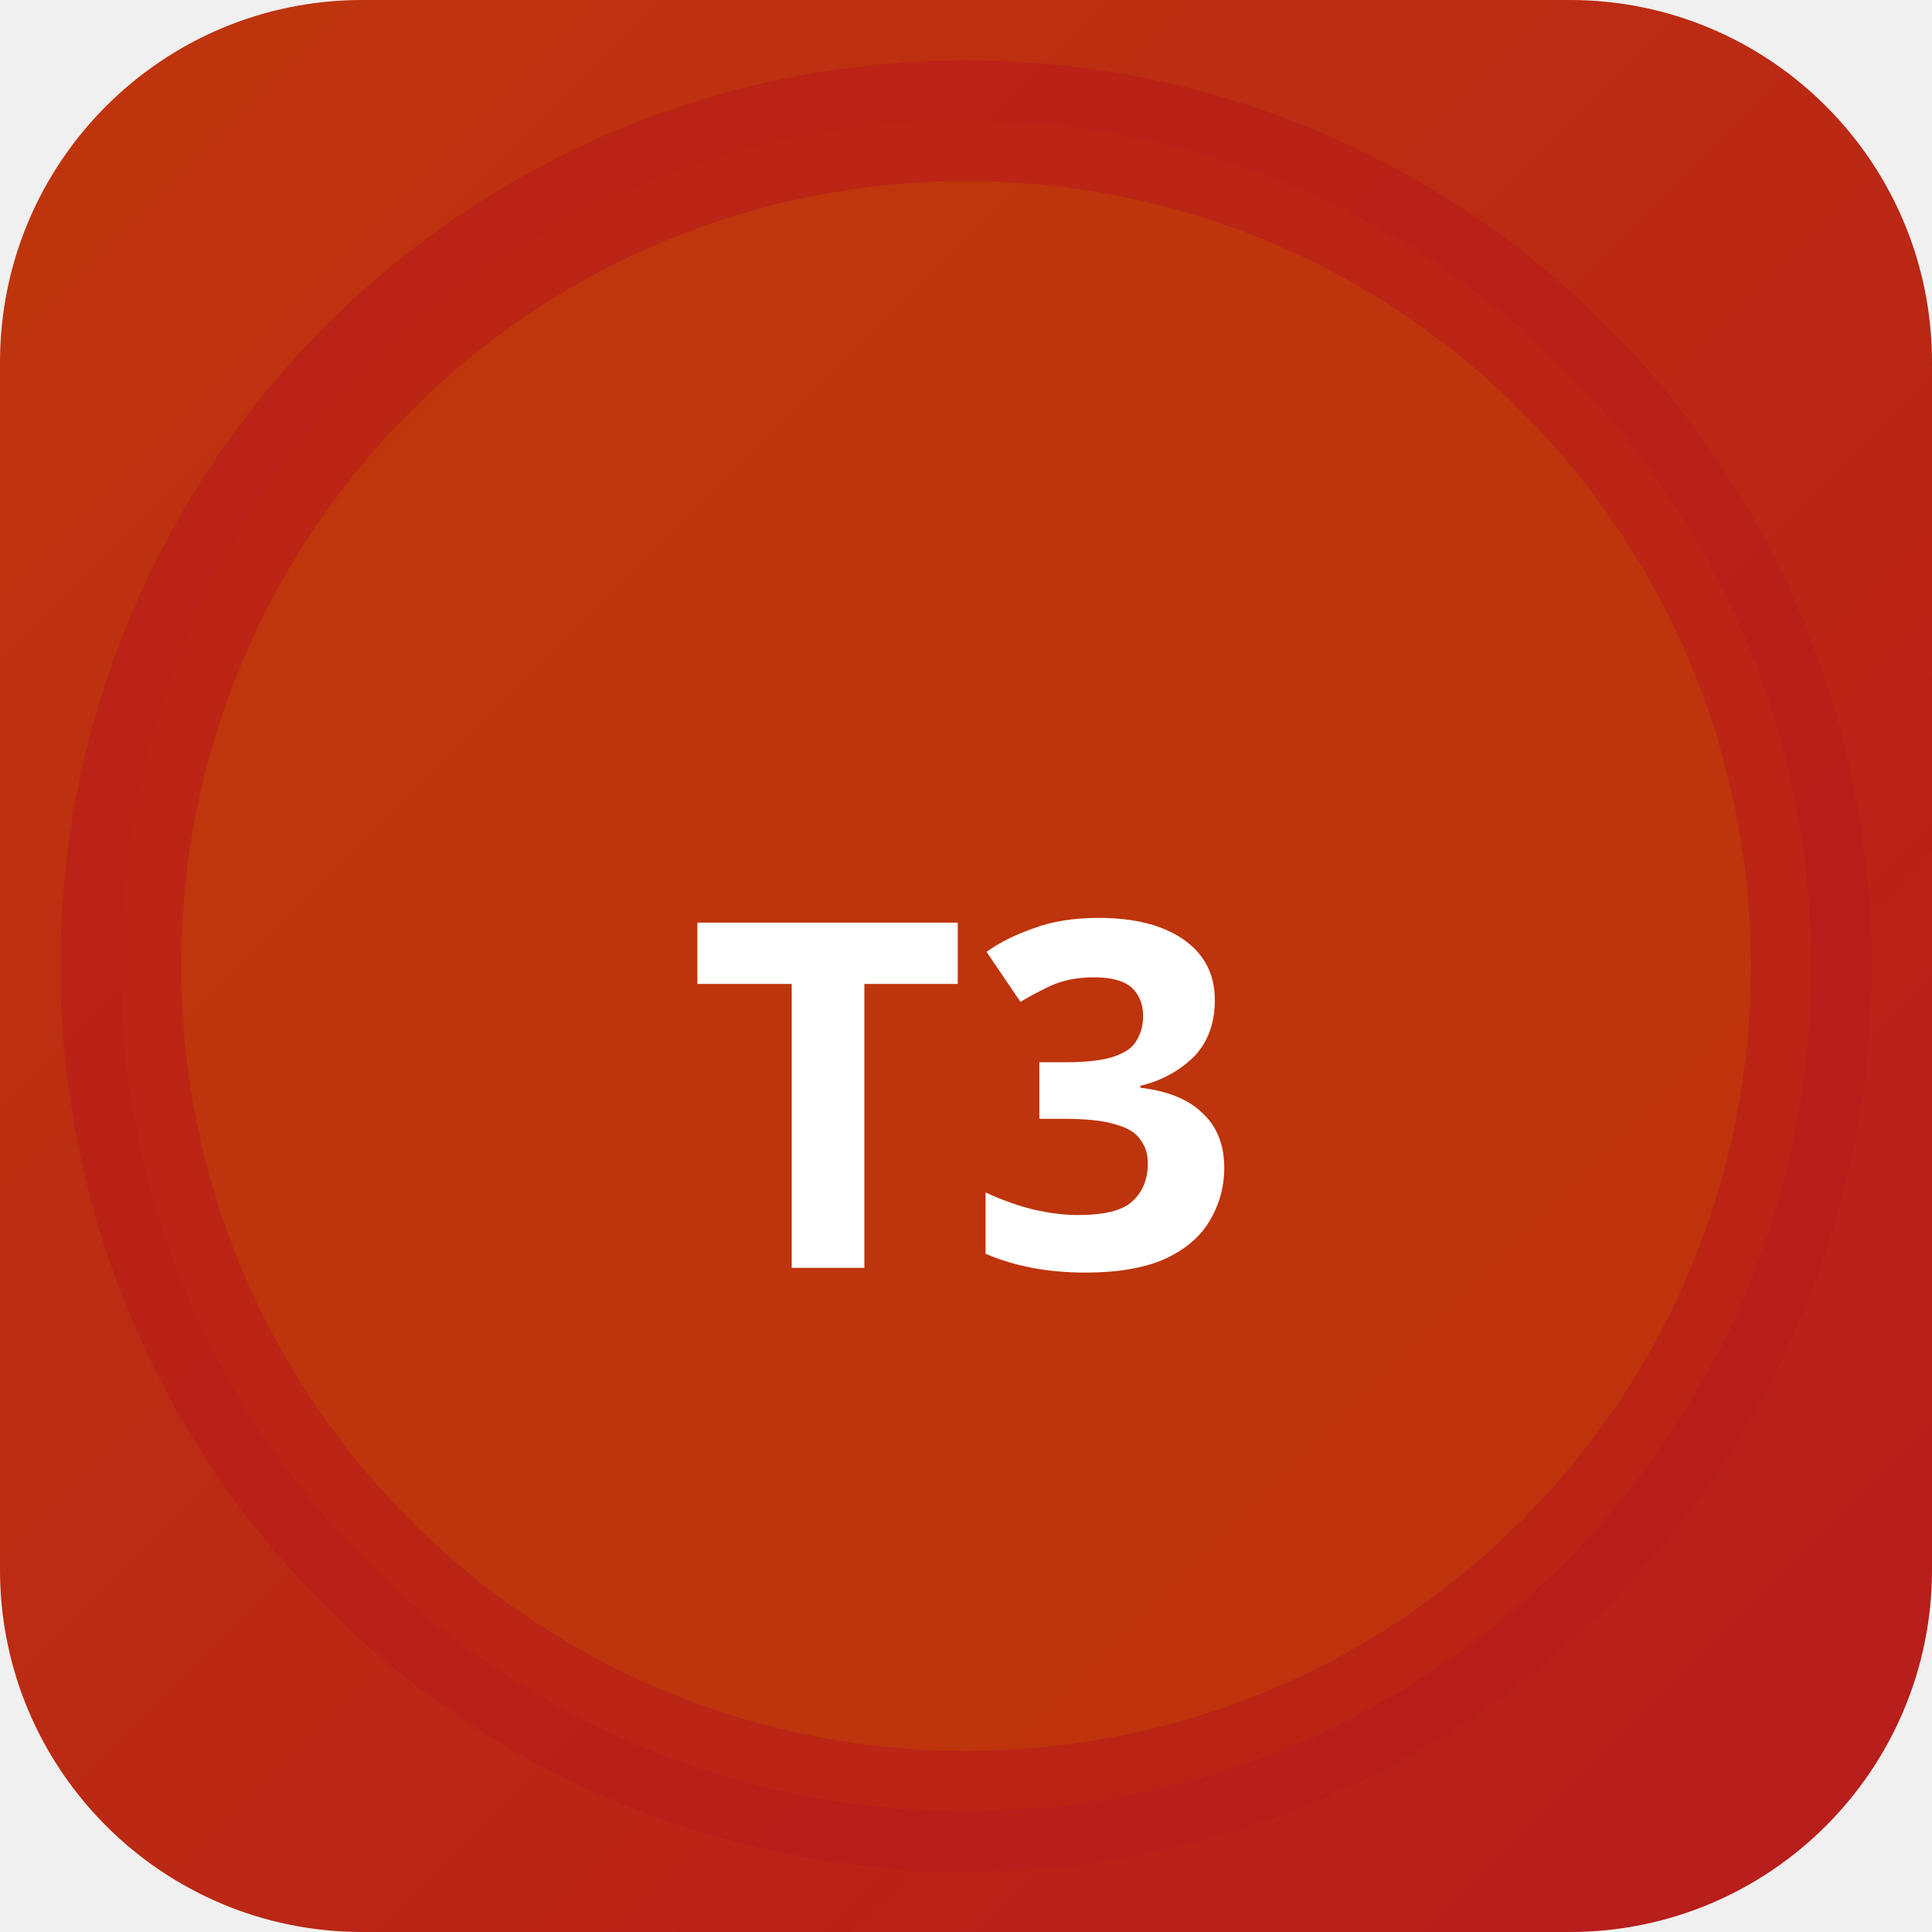
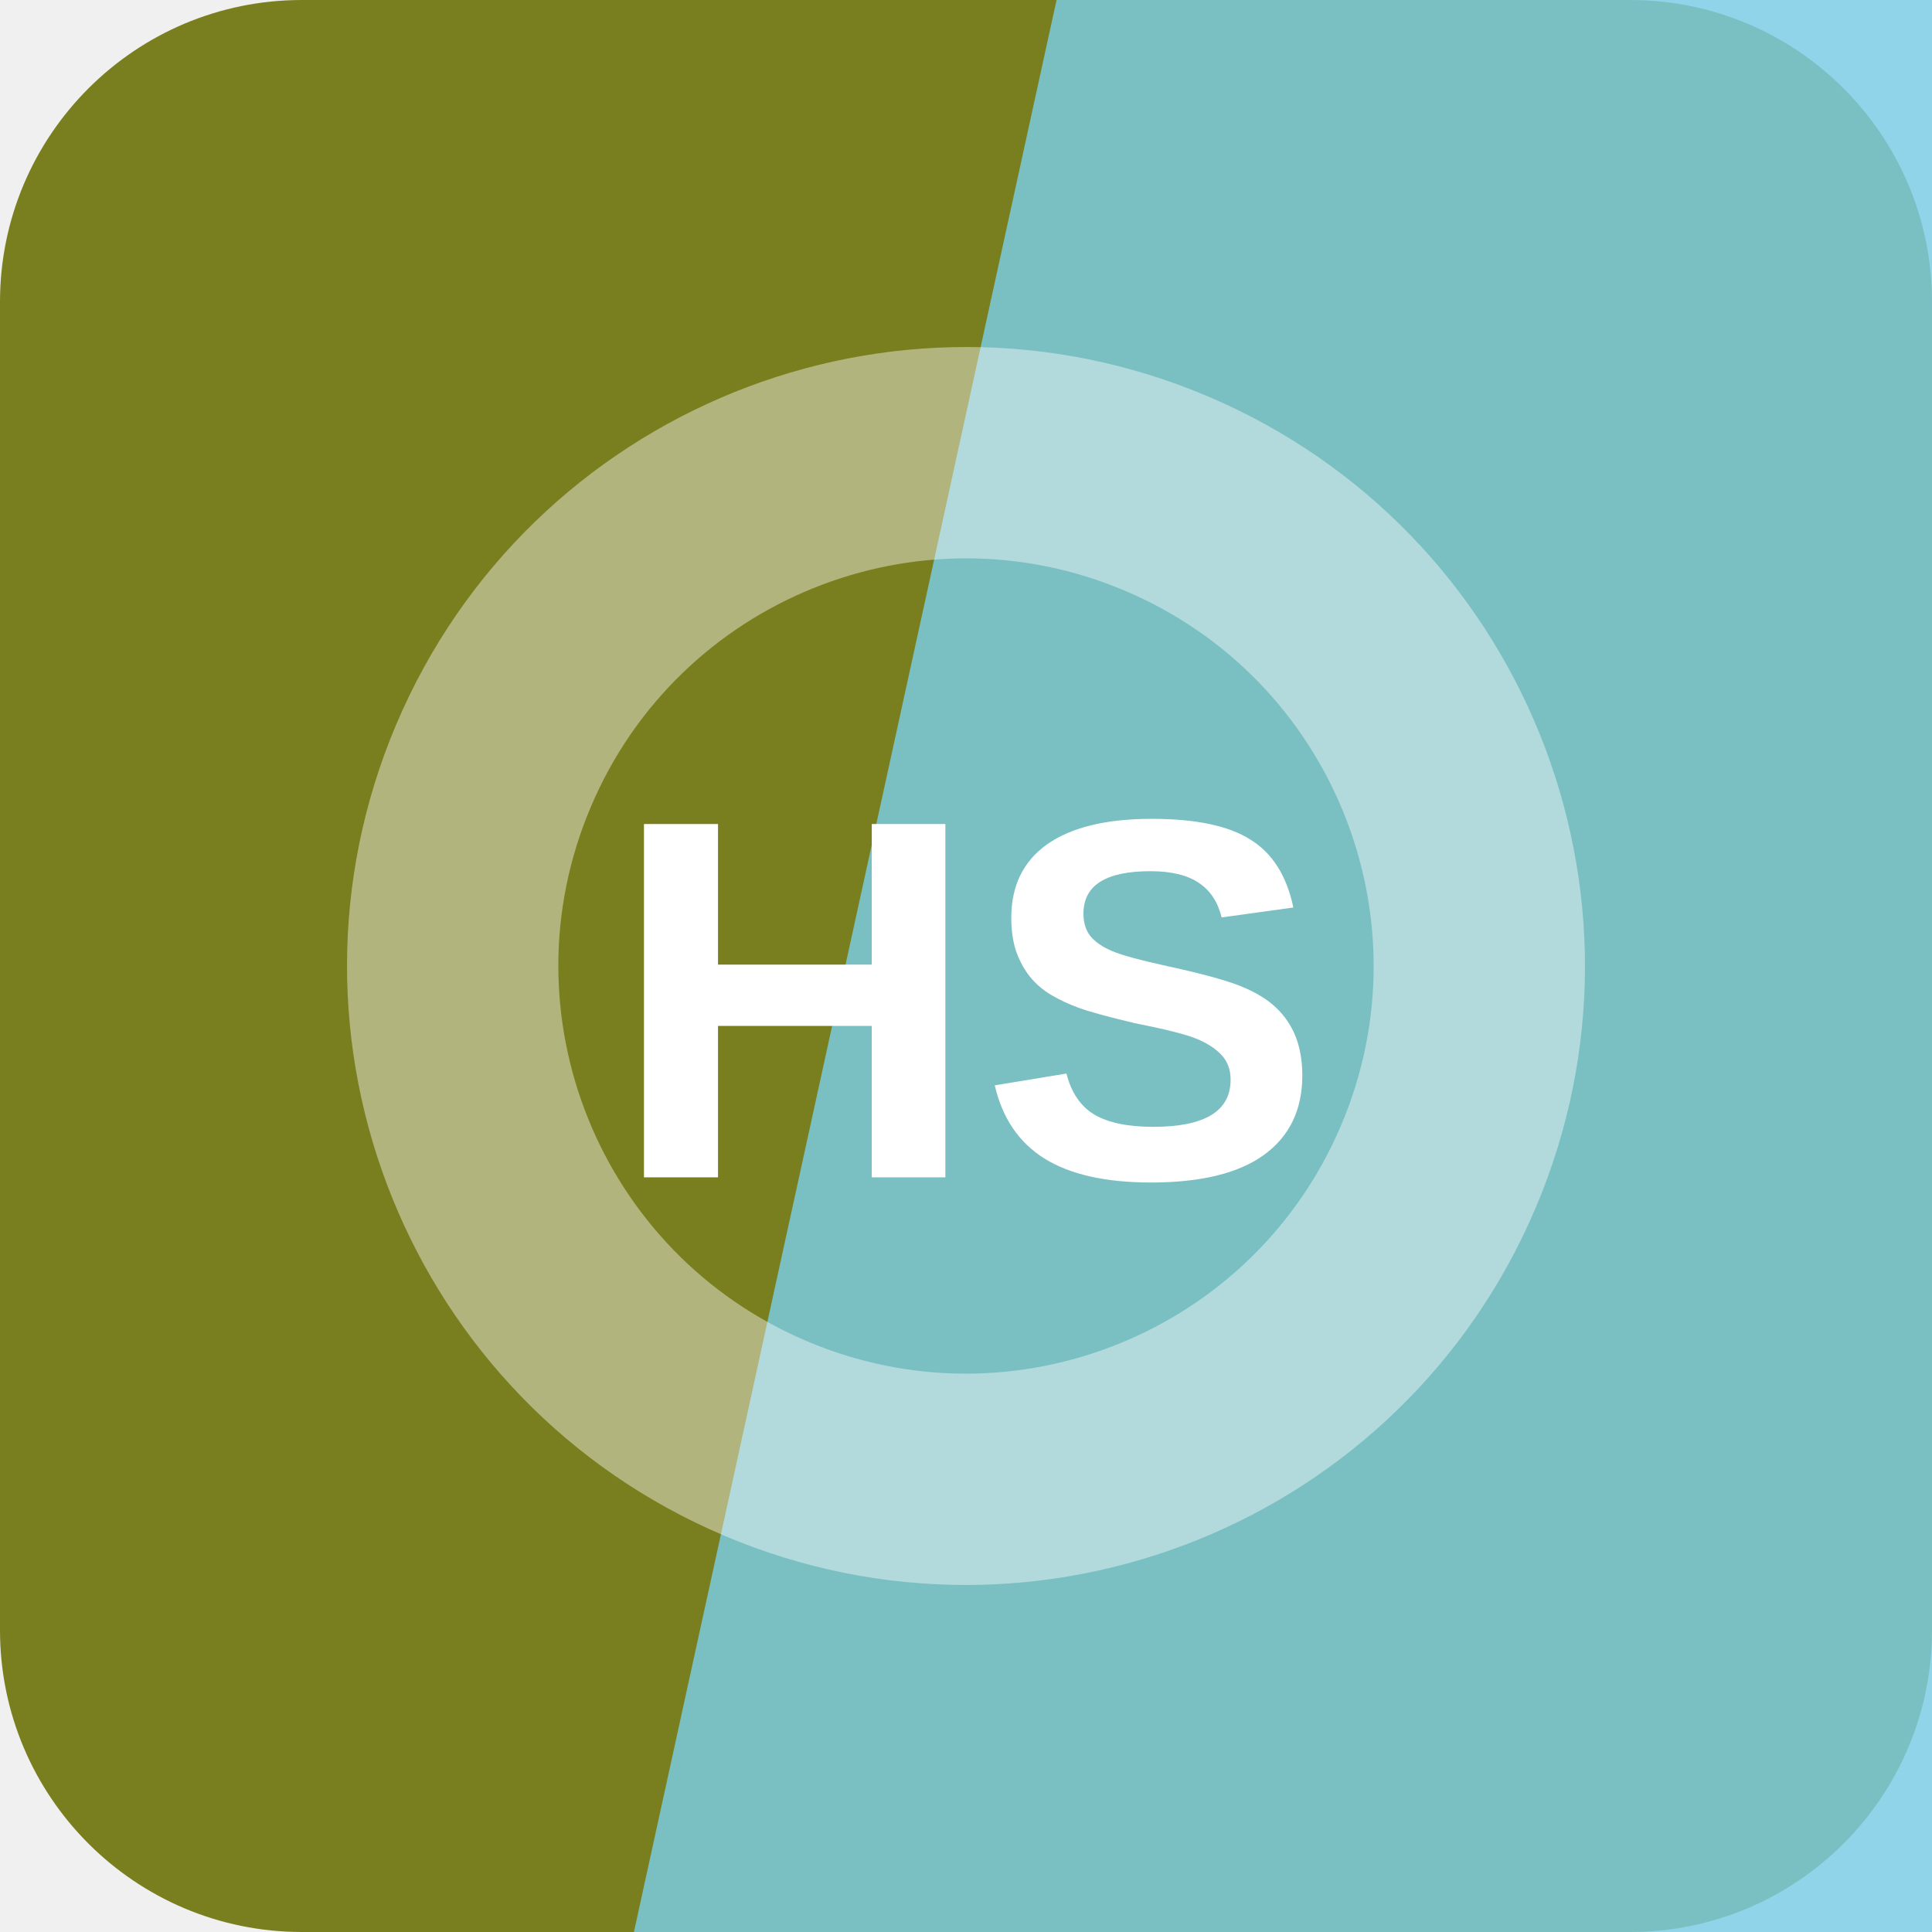
- <svg xmlns="http://www.w3.org/2000/svg" width="32" height="32" viewBox="0 0 32 32">
-   <defs>
-     <linearGradient id="bgt3b0" x1="0" y1="0" x2="1" y2="1">
-       <stop offset="0%" stop-color="#bf360c" />
-       <stop offset="100%" stop-color="#b71c1c" />
-     </linearGradient>
-   </defs>
-   <rect width="32" height="32" rx="6" fill="url(#bgt3b0)" />
-   <circle cx="16" cy="16" r="14" fill="rgba(191,54,12,0.9)" stroke="rgba(183,28,28,0.6)" stroke-width="2" />
-   <text x="16" y="21" text-anchor="middle" fill="#fff" font-size="8" font-weight="700" font-family="system-ui">T3</text>
+ <svg xmlns="http://www.w3.org/2000/svg" width="64" height="64" viewBox="0 0 64 64" role="img">
+   <rect width="64" height="64" rx="10" fill="hsl(64 61% 31%)" />
+   <path d="M35 0h29v64H21Z" fill="hsl(193 68% 69%)" opacity="0.82" />
+   <g transform="rotate(203 32 32)" opacity="0.42">
+     <circle cx="32" cy="32" r="17" fill="none" stroke="#ffffff" stroke-width="7" />
+   </g>
+   <text x="32" y="39" text-anchor="middle" fill="#ffffff" font-family="Arial,Helvetica,sans-serif" font-size="17" font-weight="700" letter-spacing="0">HS</text>
</svg>
